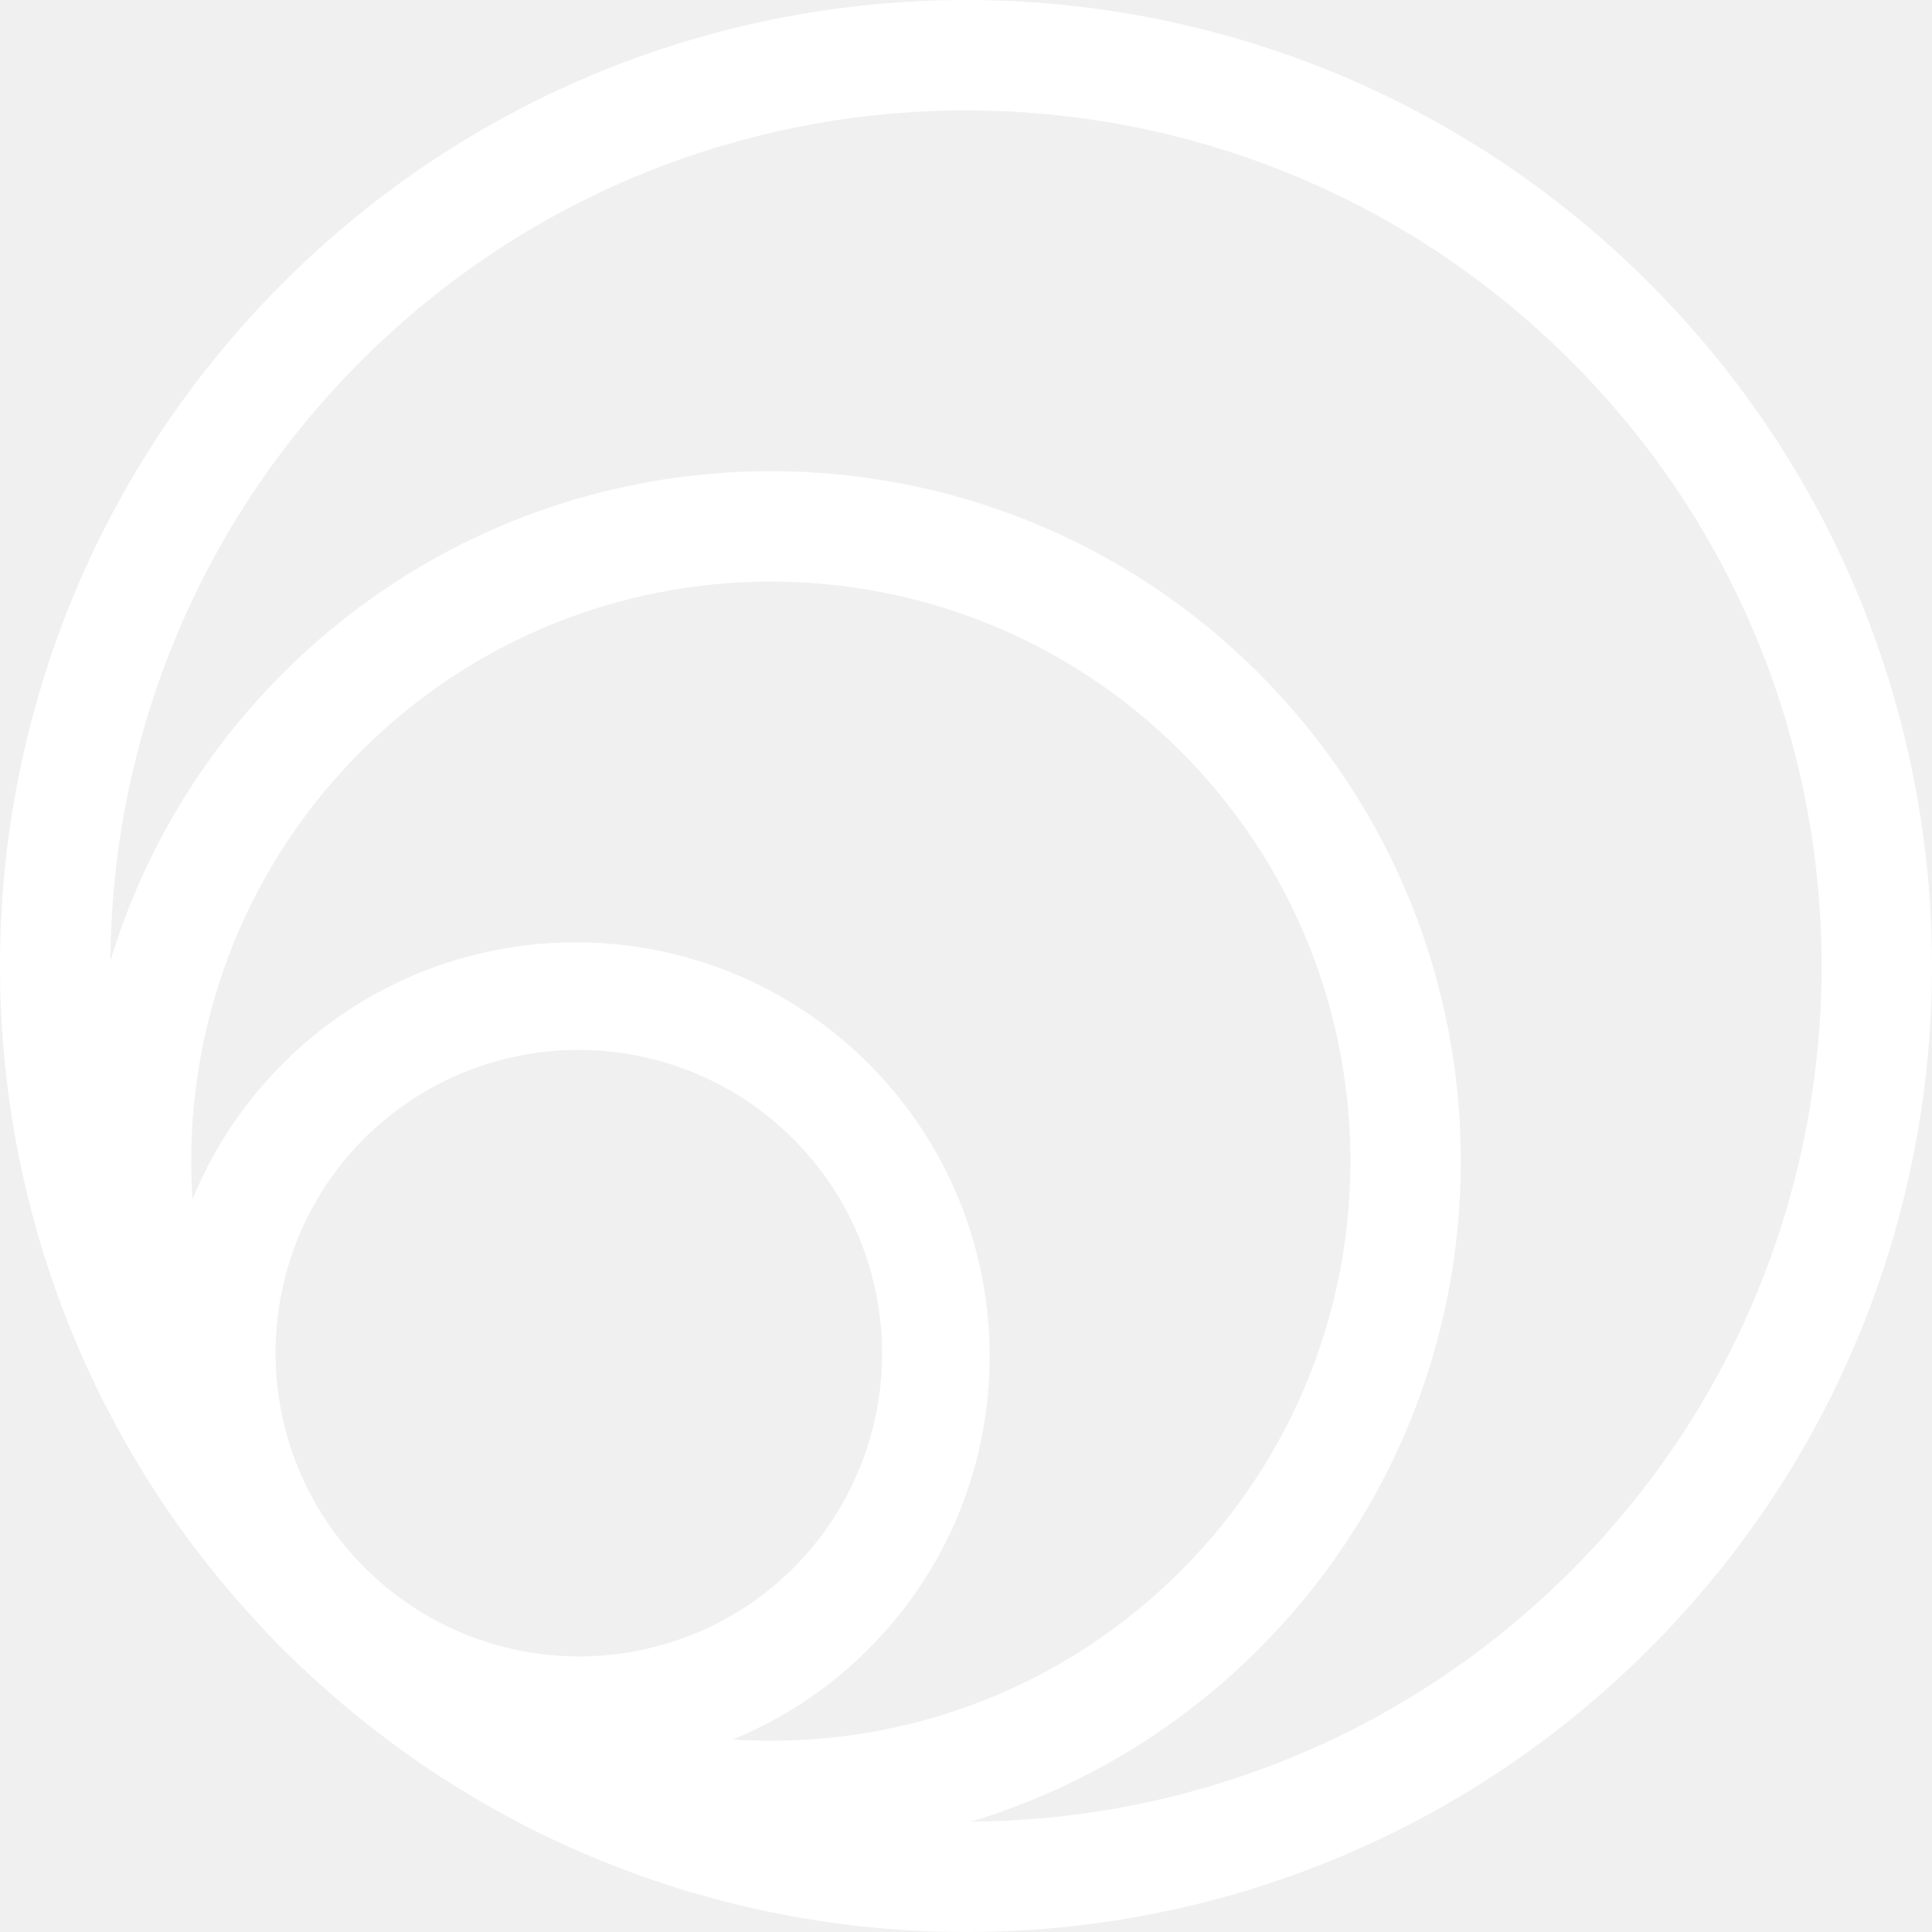
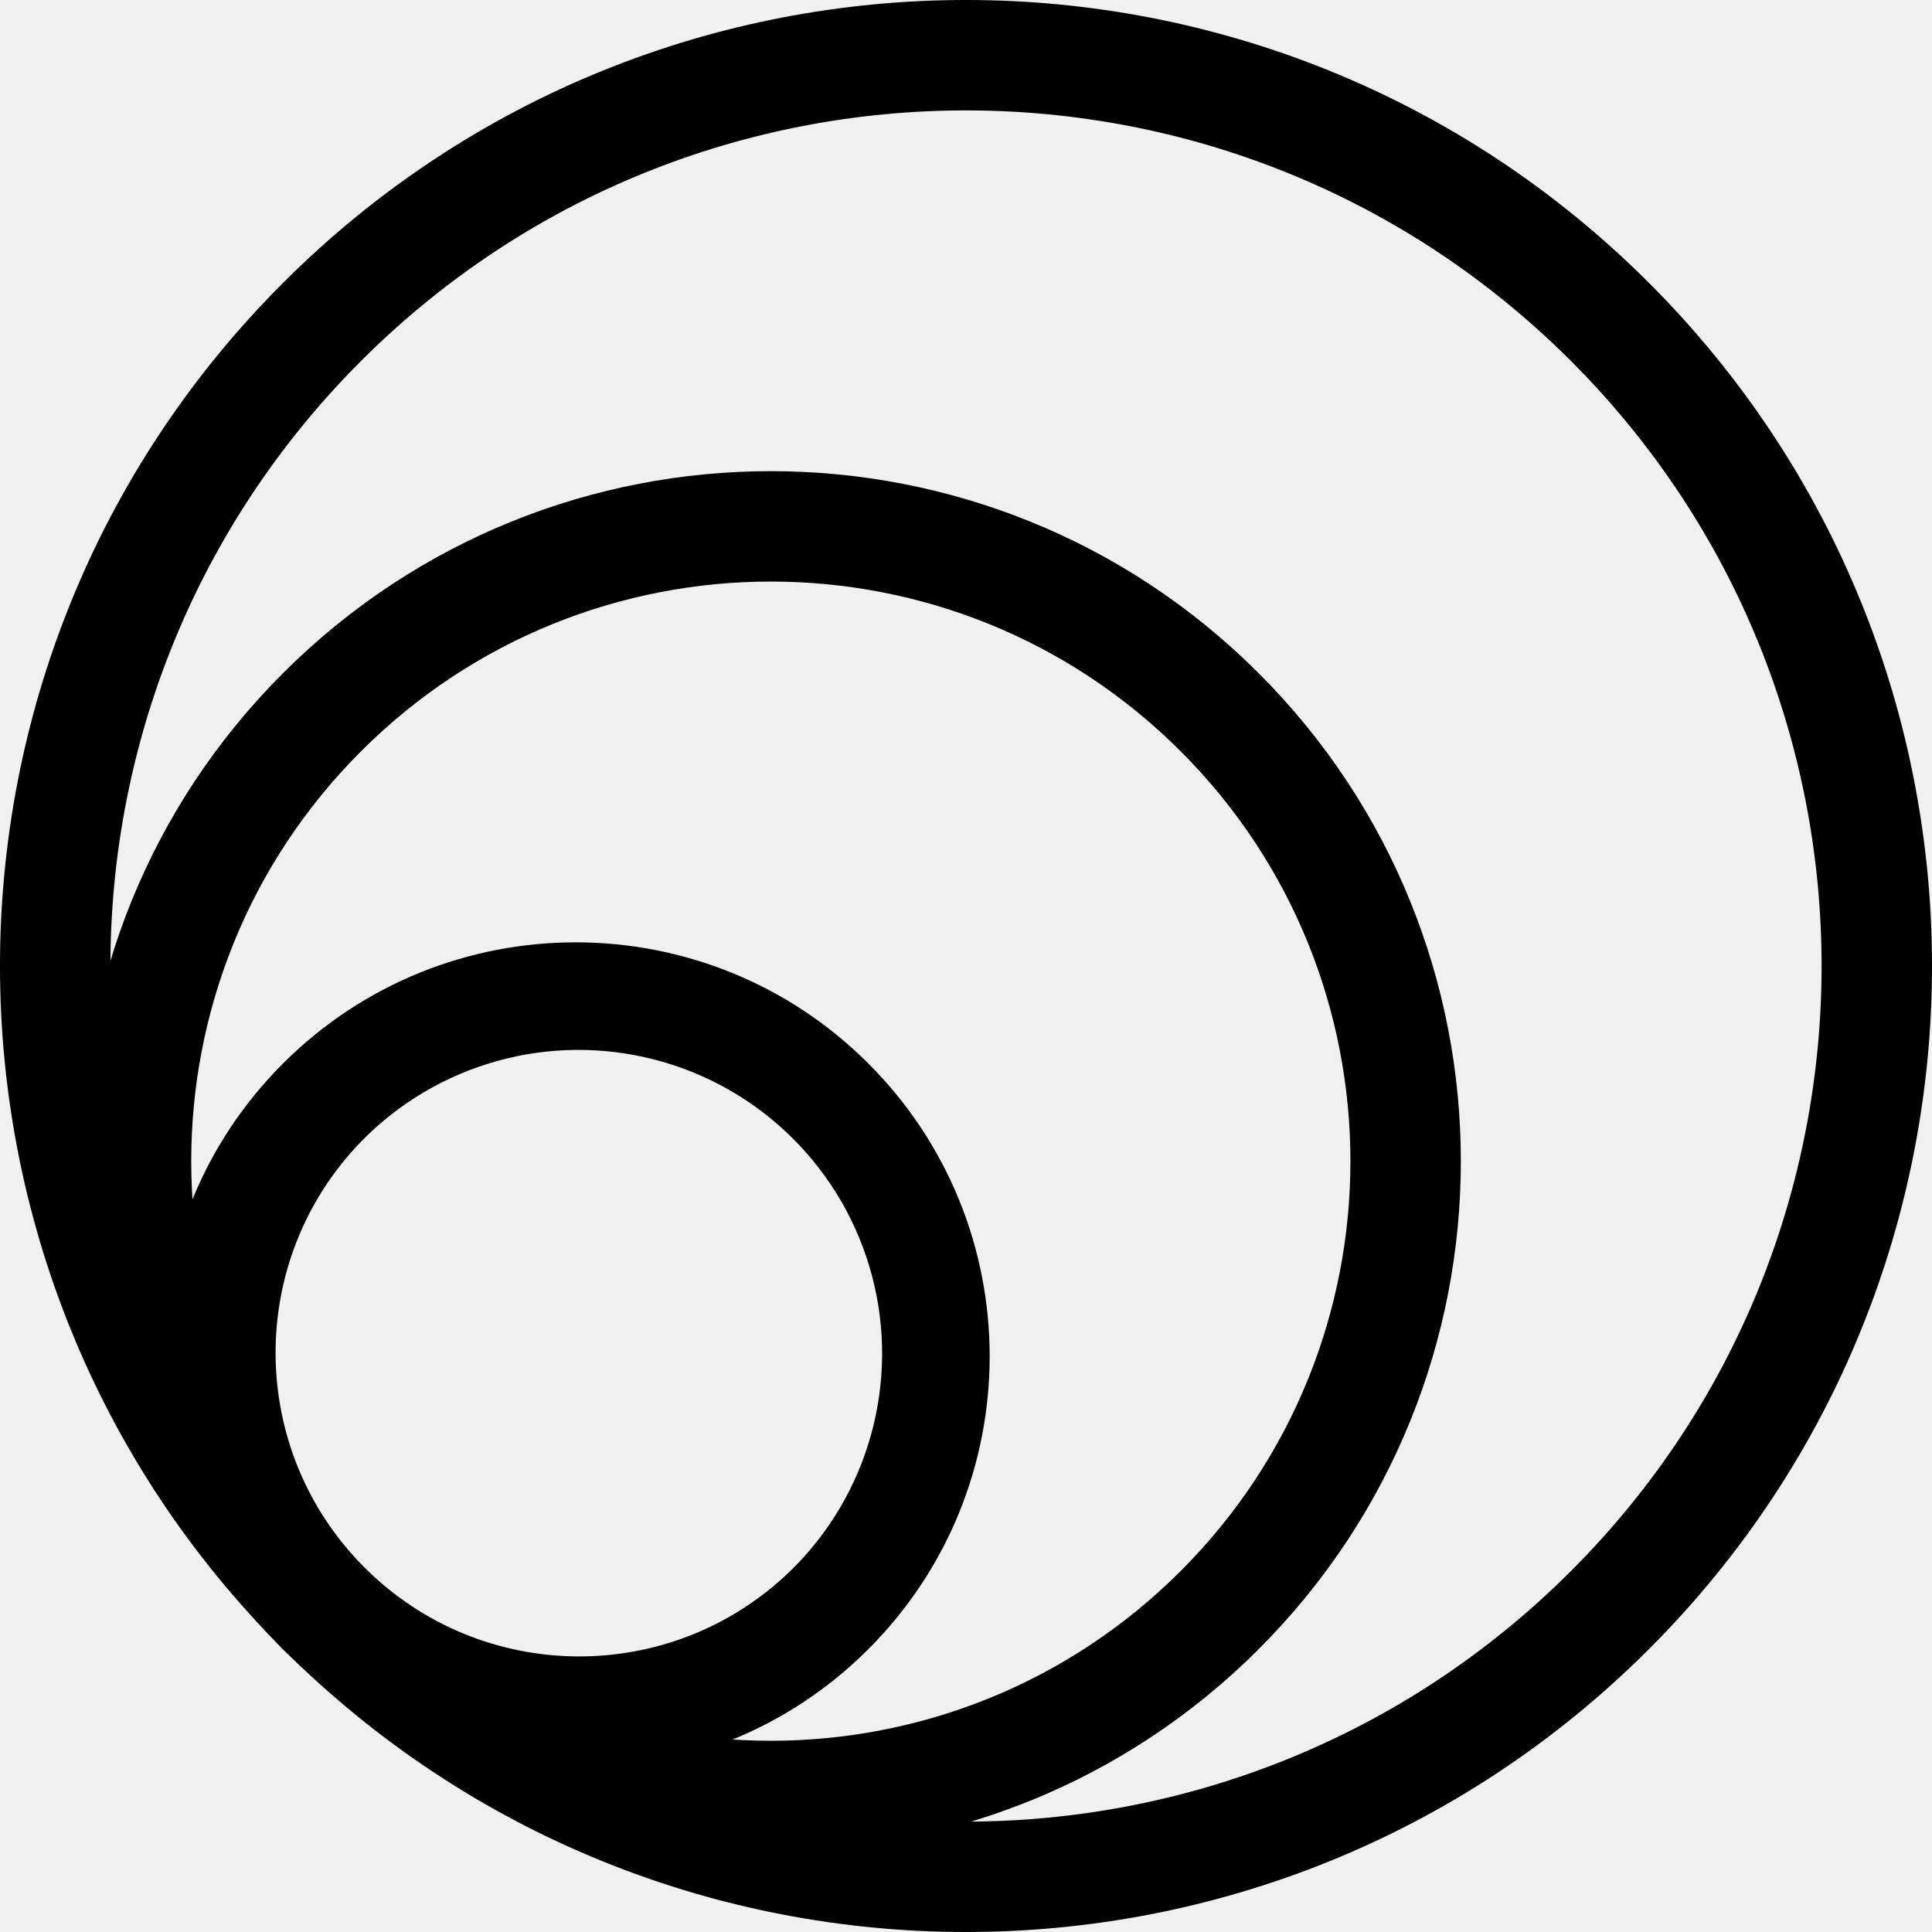
- <svg xmlns="http://www.w3.org/2000/svg" width="48" height="48" viewBox="0 0 48 48">
+ <svg xmlns="http://www.w3.org/2000/svg" viewBox="0 0 48 48">
  <g fill-rule="nonzero" fill="none">
-     <path d="M40.263 40.263c8.983-8.982 8.983-23.544 0-32.526-8.982-8.983-23.544-8.983-32.526 0-8.983 8.982-8.983 23.544 0 32.526 8.982 8.983 23.544 8.983 32.526 0zm-.525-.525c-8.692 8.692-22.784 8.692-31.476 0s-8.692-22.784 0-31.476 22.784-8.692 31.476 0 8.692 22.784 0 31.476z" stroke="#FFF" stroke-width="2" />
-     <path d="M29.334 39.031c5.623-5.623 5.623-14.741 0-20.365-5.624-5.623-14.742-5.623-20.365 0-5.624 5.624-5.624 14.742 0 20.365 5.623 5.624 14.741 5.624 20.365 0zm1.94 1.94c-6.696 6.694-17.55 6.694-24.245 0-6.694-6.695-6.694-17.55 0-24.244 6.695-6.695 17.55-6.695 24.244 0 6.695 6.695 6.695 17.549 0 24.244z" fill="#FFF" />
-     <path d="M19.636 39.031A7.543 7.543 0 1 0 8.97 28.364 7.543 7.543 0 0 0 19.636 39.03zm1.94 1.94c-4.017 4.016-10.53 4.016-14.547 0-4.016-4.017-4.016-10.53 0-14.547 4.017-4.016 10.53-4.016 14.547 0 4.016 4.017 4.016 10.53 0 14.547z" fill="#FFF" />
+     <path d="M40.263 40.263c8.983-8.982 8.983-23.544 0-32.526-8.982-8.983-23.544-8.983-32.526 0-8.983 8.982-8.983 23.544 0 32.526 8.982 8.983 23.544 8.983 32.526 0zm-.525-.525c-8.692 8.692-22.784 8.692-31.476 0s-8.692-22.784 0-31.476 22.784-8.692 31.476 0 8.692 22.784 0 31.476z" stroke="currentColor" stroke-width="2" />
+     <path d="M29.334 39.031c5.623-5.623 5.623-14.741 0-20.365-5.624-5.623-14.742-5.623-20.365 0-5.624 5.624-5.624 14.742 0 20.365 5.623 5.624 14.741 5.624 20.365 0zm1.94 1.94c-6.696 6.694-17.55 6.694-24.245 0-6.694-6.695-6.694-17.55 0-24.244 6.695-6.695 17.55-6.695 24.244 0 6.695 6.695 6.695 17.549 0 24.244z" fill="currentColor" />
+     <path d="M19.636 39.031A7.543 7.543 0 1 0 8.97 28.364 7.543 7.543 0 0 0 19.636 39.03zm1.94 1.94c-4.017 4.016-10.53 4.016-14.547 0-4.016-4.017-4.016-10.53 0-14.547 4.017-4.016 10.53-4.016 14.547 0 4.016 4.017 4.016 10.53 0 14.547z" fill="currentColor" />
  </g>
</svg>
